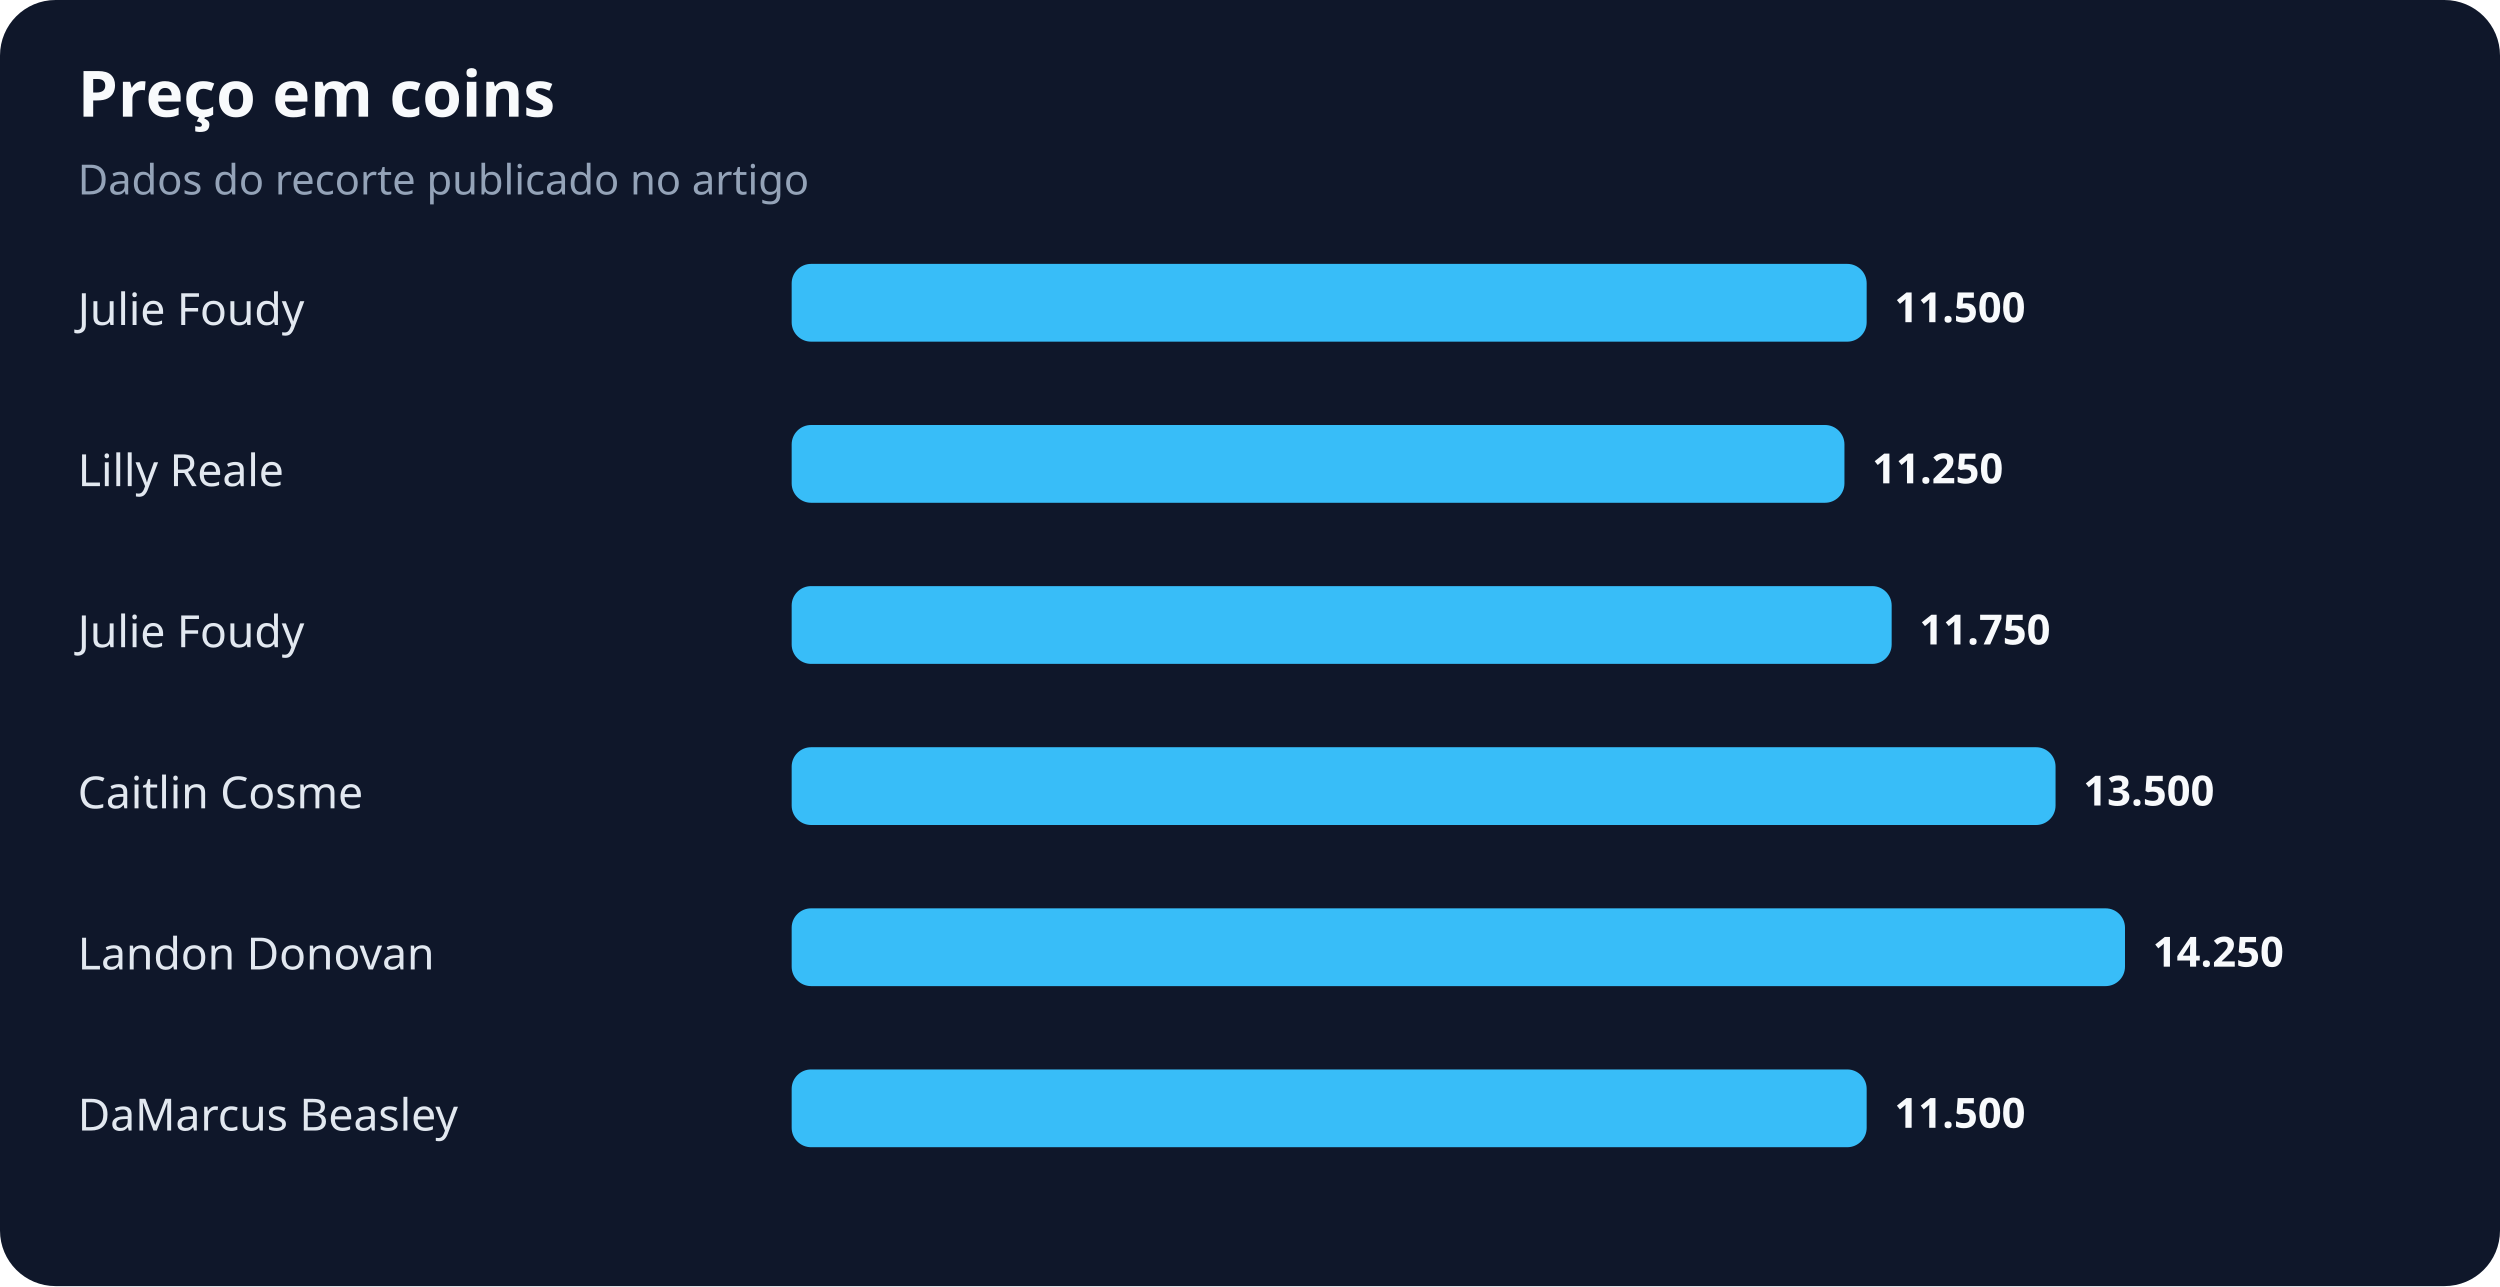
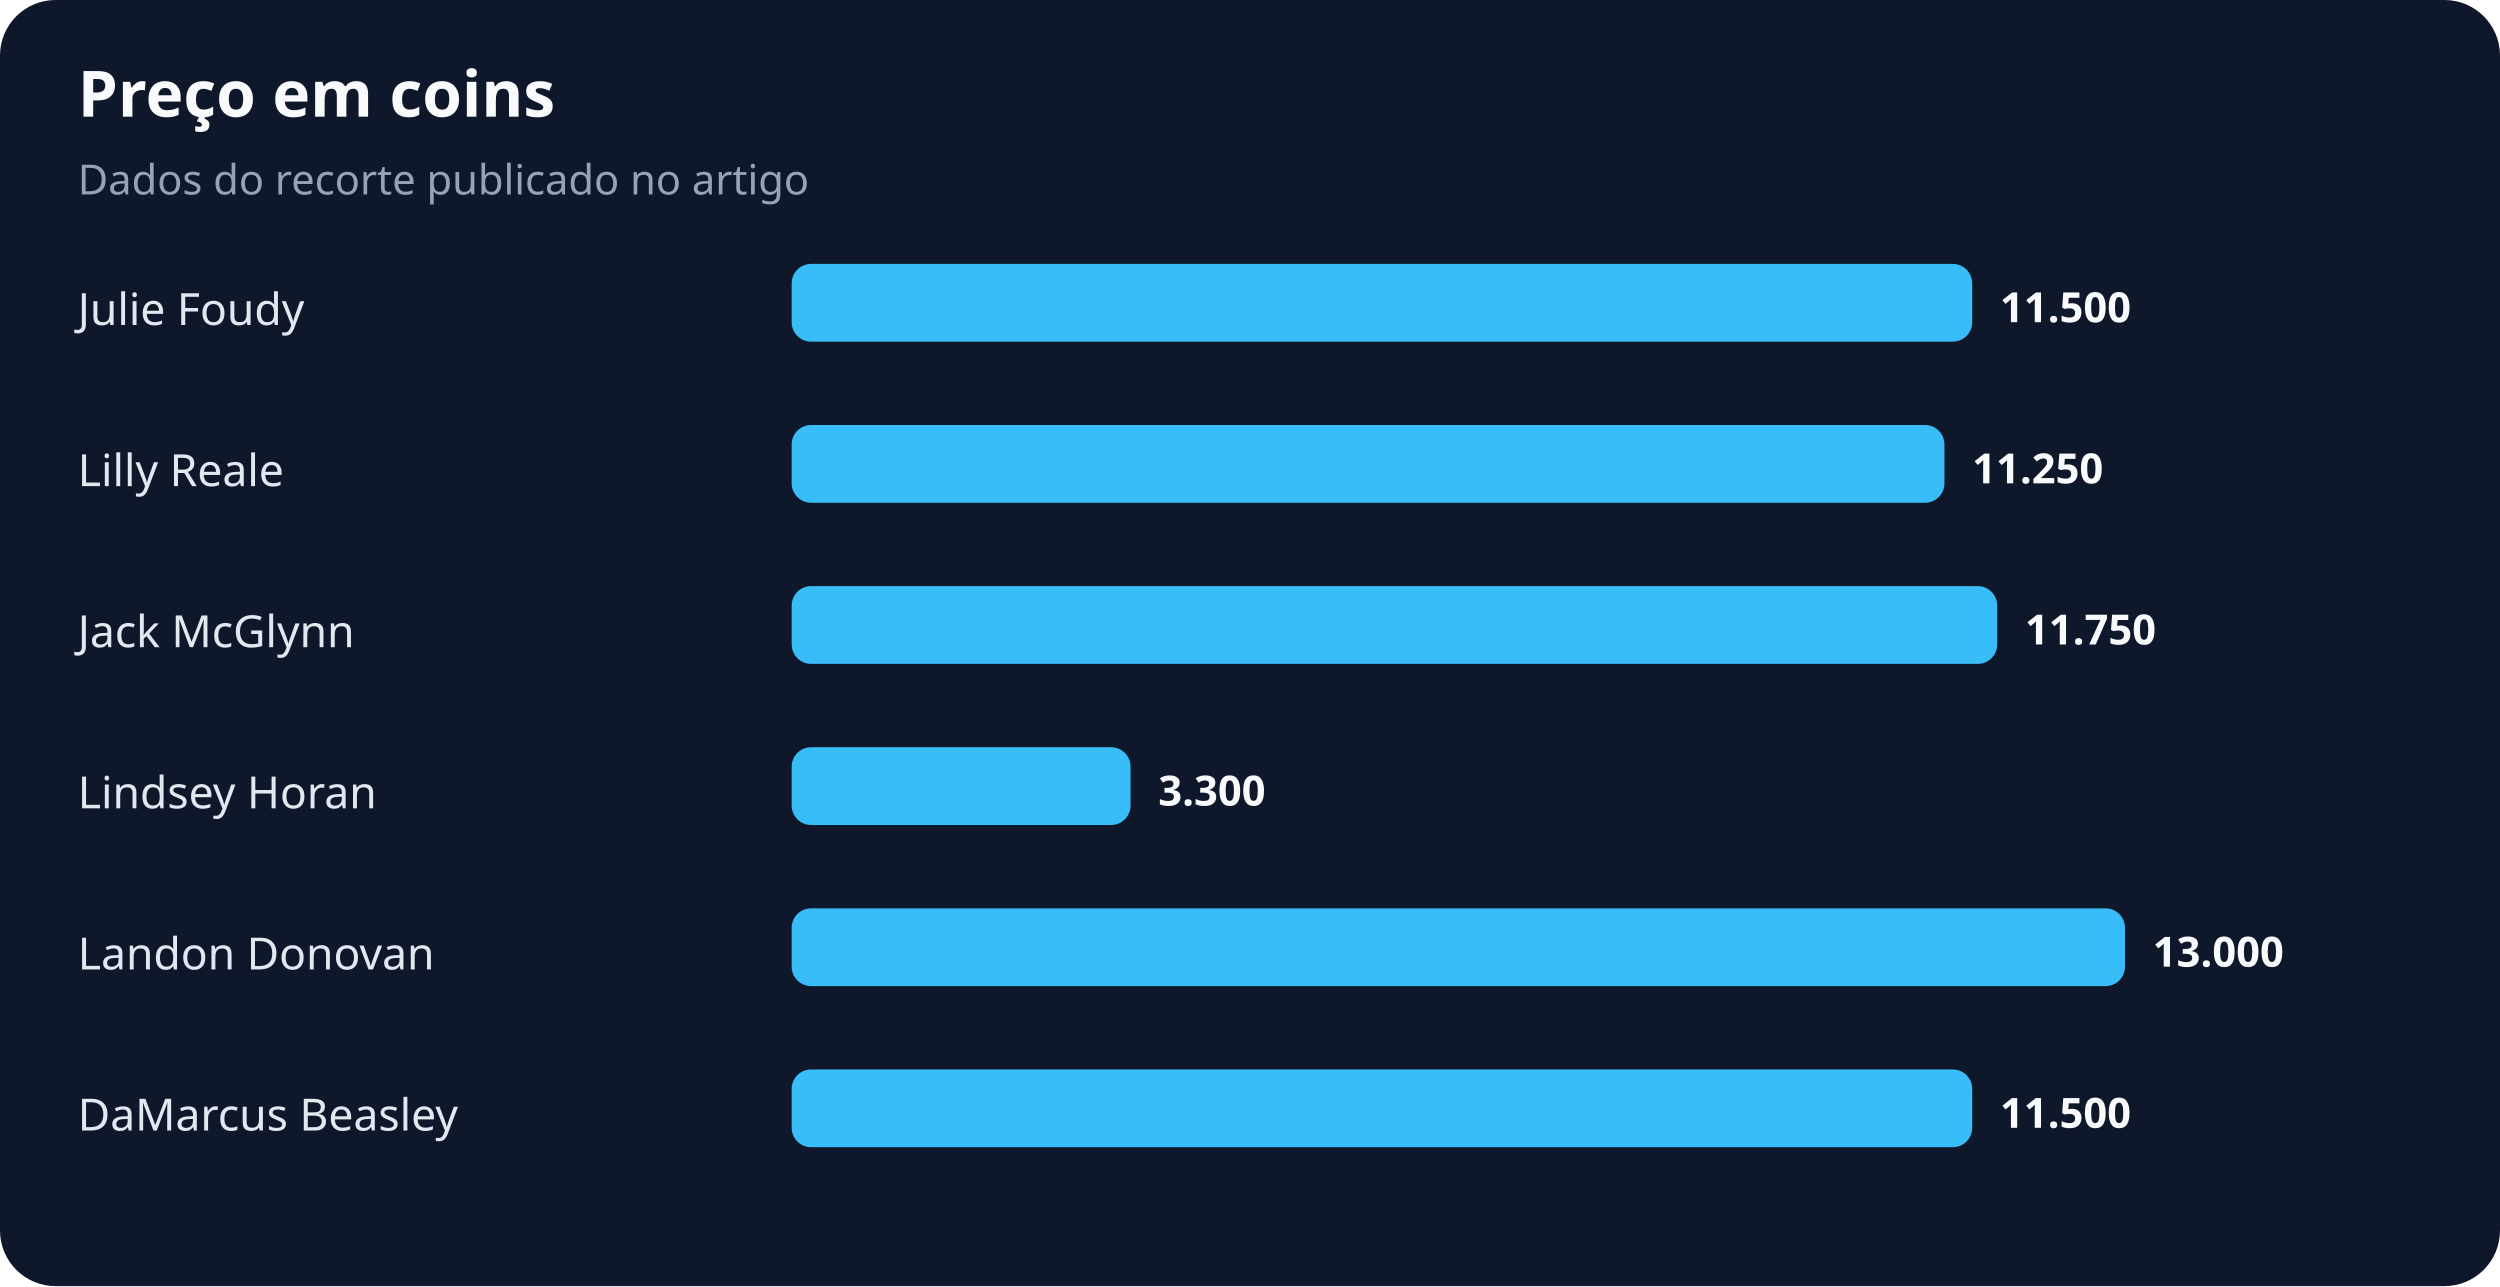
<svg xmlns="http://www.w3.org/2000/svg" width="900" height="463" viewBox="0 0 900 463" role="img" aria-labelledby="title desc">
  <rect width="100%" height="100%" rx="20" fill="#0f172a" />
  <text x="28" y="42" fill="#f8fafc" font-family="system-ui,sans-serif" font-size="23" font-weight="700">Preço em coins</text>
  <text x="28" y="70" fill="#94a3b8" font-family="system-ui,sans-serif" font-size="15">Dados do recorte publicado no artigo</text>
  <text x="28" y="117" fill="#e2e8f0" font-family="system-ui,sans-serif" font-size="16">Julie Foudy</text>
-   <rect x="285" y="95" width="387" height="28" rx="7" fill="#38bdf8" />
-   <text x="682" y="116" fill="#f8fafc" font-family="system-ui,sans-serif" font-size="15" font-weight="700">11.500</text>
+   <rect x="285" y="95" width="425" height="28" rx="7" fill="#38bdf8" />
+   <text x="720" y="116" fill="#f8fafc" font-family="system-ui,sans-serif" font-size="15" font-weight="700">11.500</text>
  <text x="28" y="175" fill="#e2e8f0" font-family="system-ui,sans-serif" font-size="16">Lilly Reale</text>
-   <rect x="285" y="153" width="379" height="28" rx="7" fill="#38bdf8" />
-   <text x="674" y="174" fill="#f8fafc" font-family="system-ui,sans-serif" font-size="15" font-weight="700">11.250</text>
-   <text x="28" y="233" fill="#e2e8f0" font-family="system-ui,sans-serif" font-size="16">Julie Foudy</text>
-   <rect x="285" y="211" width="396" height="28" rx="7" fill="#38bdf8" />
-   <text x="691" y="232" fill="#f8fafc" font-family="system-ui,sans-serif" font-size="15" font-weight="700">11.750</text>
-   <text x="28" y="291" fill="#e2e8f0" font-family="system-ui,sans-serif" font-size="16">Caitlin Cosme</text>
-   <rect x="285" y="269" width="455" height="28" rx="7" fill="#38bdf8" />
-   <text x="750" y="290" fill="#f8fafc" font-family="system-ui,sans-serif" font-size="15" font-weight="700">13.500</text>
+   <rect x="285" y="153" width="415" height="28" rx="7" fill="#38bdf8" />
+   <text x="710" y="174" fill="#f8fafc" font-family="system-ui,sans-serif" font-size="15" font-weight="700">11.250</text>
+   <text x="28" y="233" fill="#e2e8f0" font-family="system-ui,sans-serif" font-size="16">Jack McGlynn</text>
+   <rect x="285" y="211" width="434" height="28" rx="7" fill="#38bdf8" />
+   <text x="729" y="232" fill="#f8fafc" font-family="system-ui,sans-serif" font-size="15" font-weight="700">11.750</text>
+   <text x="28" y="291" fill="#e2e8f0" font-family="system-ui,sans-serif" font-size="16">Lindsey Horan</text>
+   <rect x="285" y="269" width="122" height="28" rx="7" fill="#38bdf8" />
+   <text x="417" y="290" fill="#f8fafc" font-family="system-ui,sans-serif" font-size="15" font-weight="700">3.300</text>
  <text x="28" y="349" fill="#e2e8f0" font-family="system-ui,sans-serif" font-size="16">Landon Donovan</text>
  <rect x="285" y="327" width="480" height="28" rx="7" fill="#38bdf8" />
-   <text x="775" y="348" fill="#f8fafc" font-family="system-ui,sans-serif" font-size="15" font-weight="700">14.250</text>
+   <text x="775" y="348" fill="#f8fafc" font-family="system-ui,sans-serif" font-size="15" font-weight="700">13.000</text>
  <text x="28" y="407" fill="#e2e8f0" font-family="system-ui,sans-serif" font-size="16">DaMarcus Beasley</text>
-   <rect x="285" y="385" width="387" height="28" rx="7" fill="#38bdf8" />
-   <text x="682" y="406" fill="#f8fafc" font-family="system-ui,sans-serif" font-size="15" font-weight="700">11.500</text>
+   <rect x="285" y="385" width="425" height="28" rx="7" fill="#38bdf8" />
+   <text x="720" y="406" fill="#f8fafc" font-family="system-ui,sans-serif" font-size="15" font-weight="700">11.500</text>
</svg>
